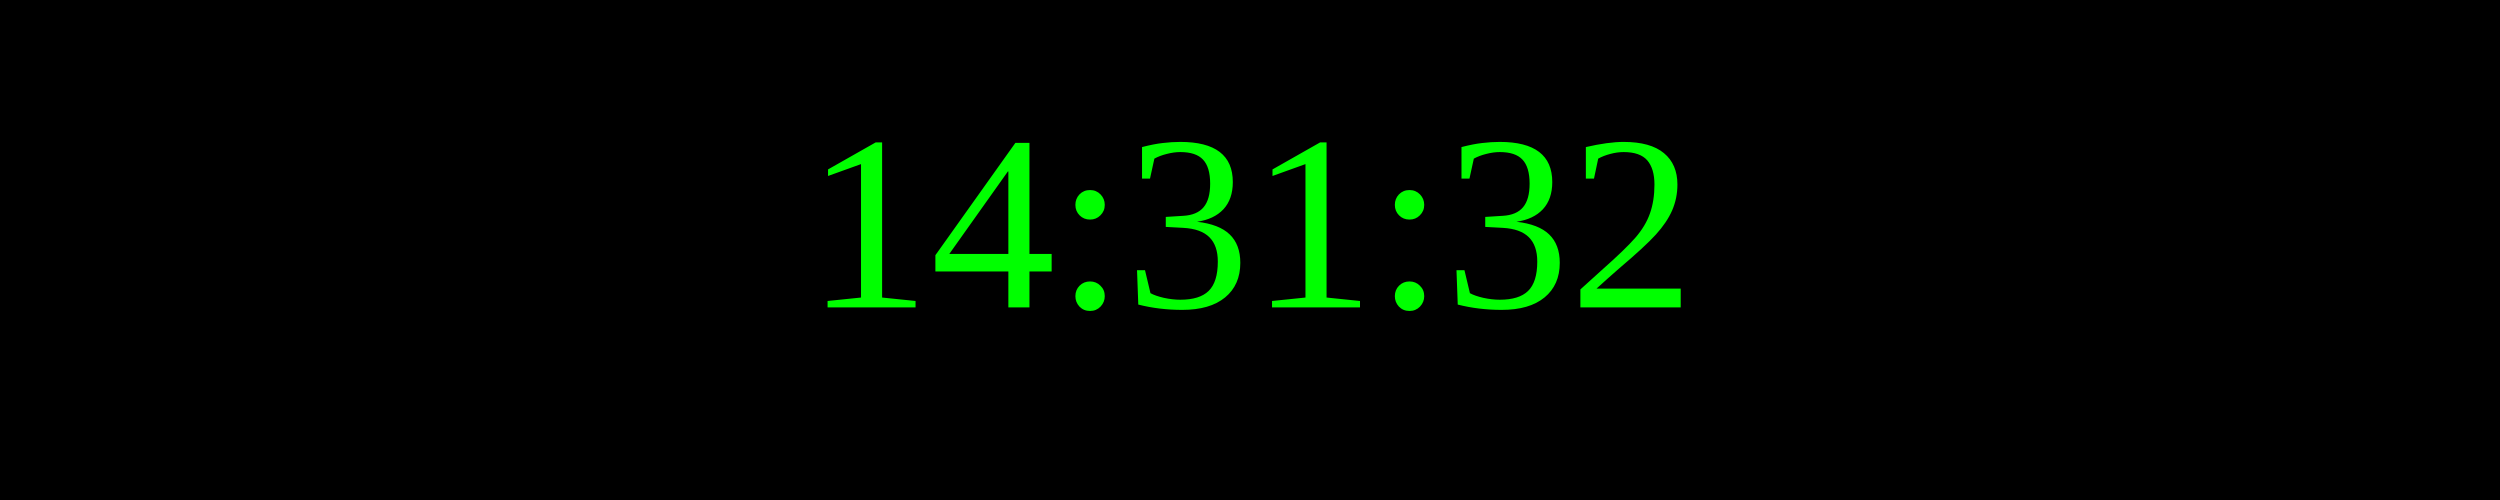
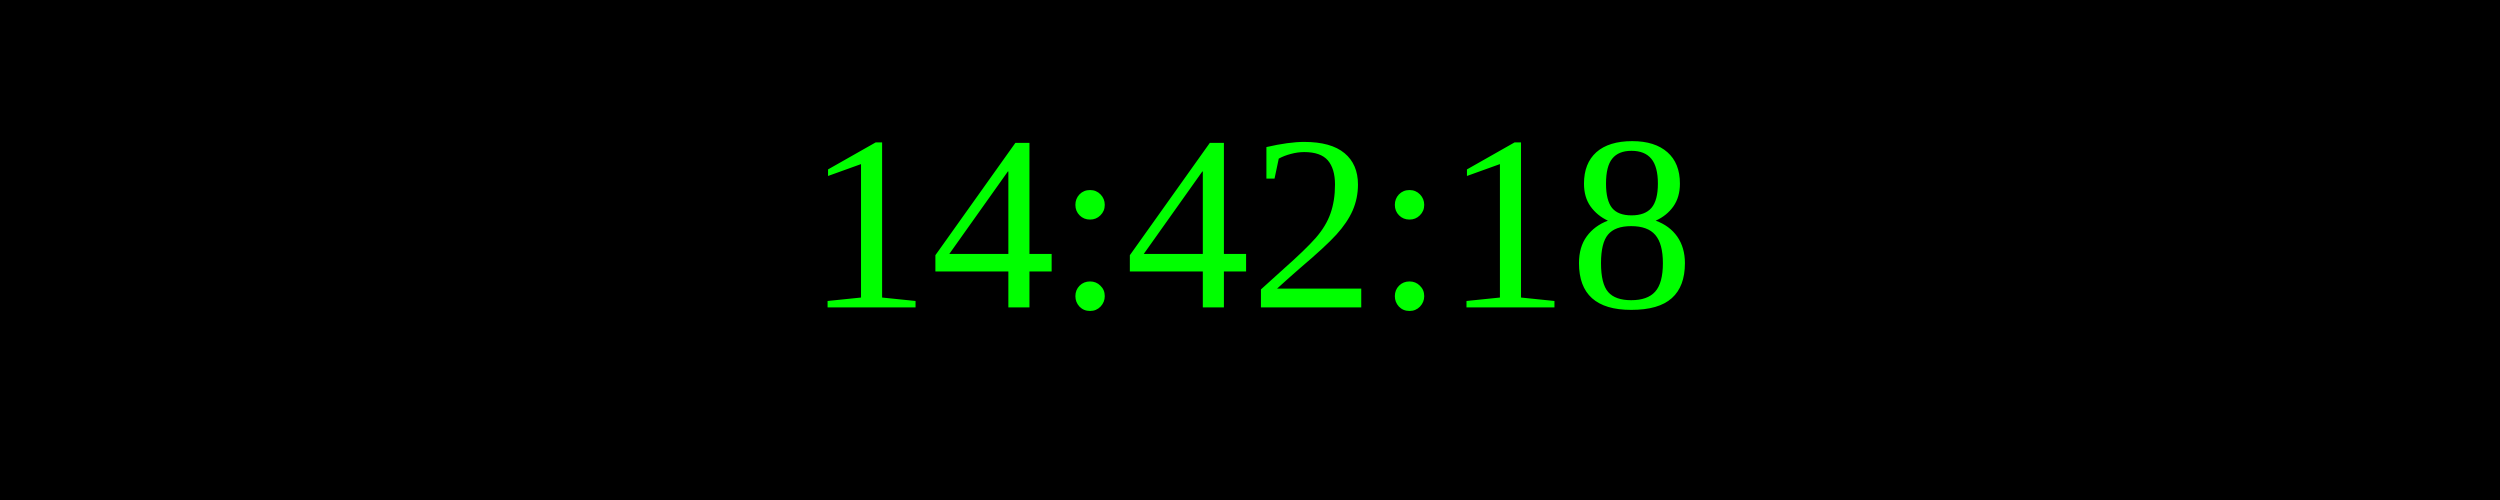
<svg xmlns="http://www.w3.org/2000/svg" width="250" height="50">
  <rect width="100%" height="100%" fill="black" />
  <text x="50%" y="50%" font-size="25" fill="lime" text-anchor="middle" dominant-baseline="middle">
- 14:31:32
+ 14:42:18
</text>
</svg>
